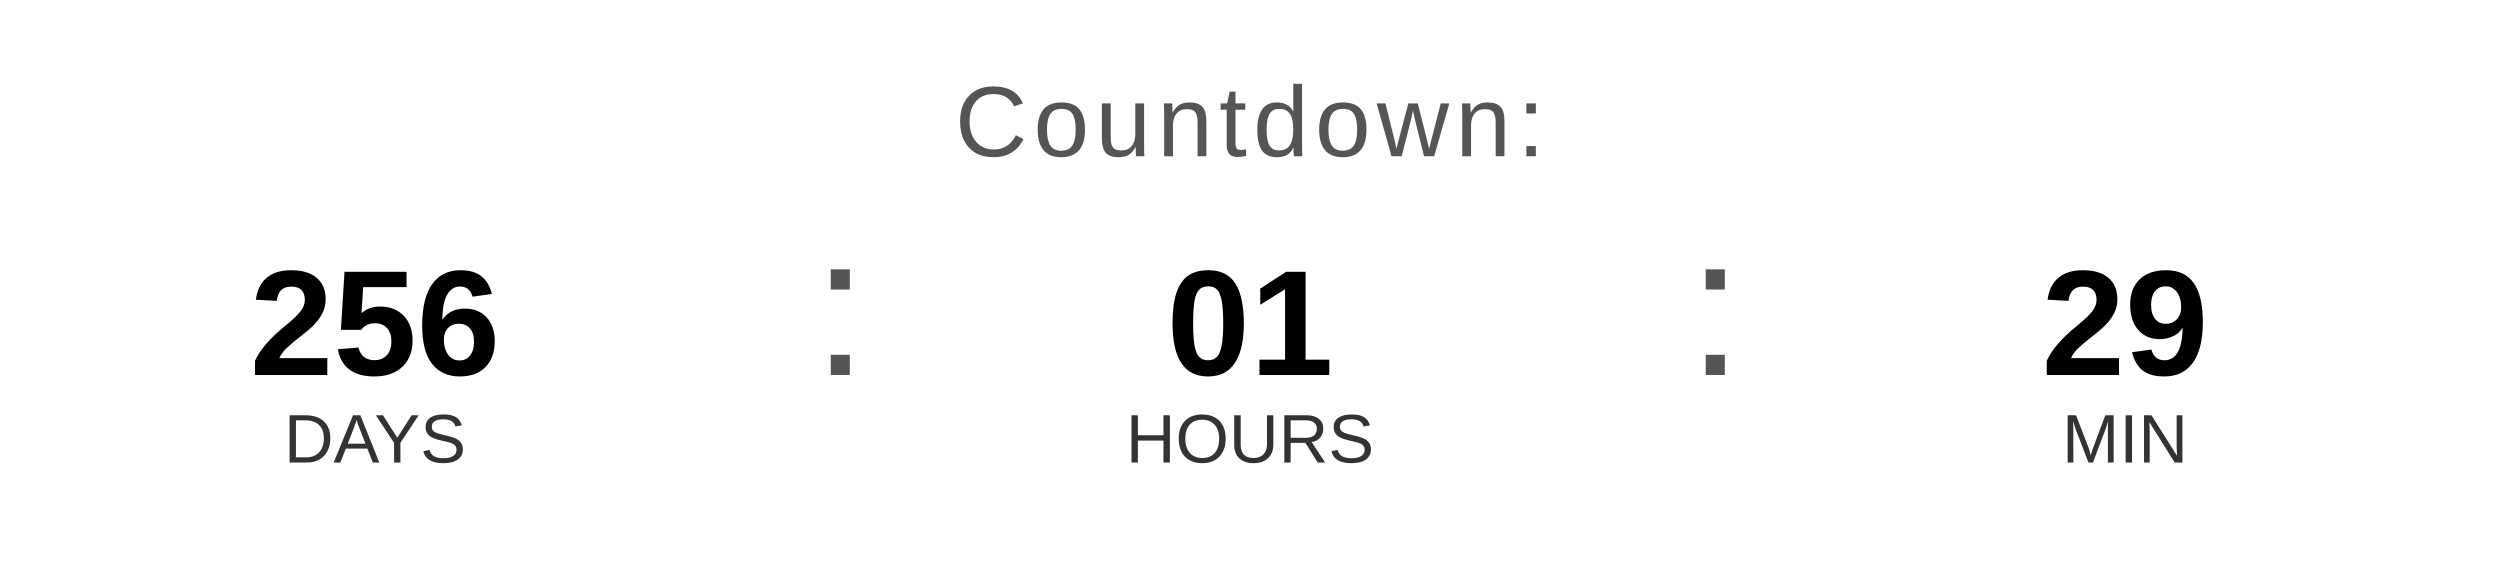
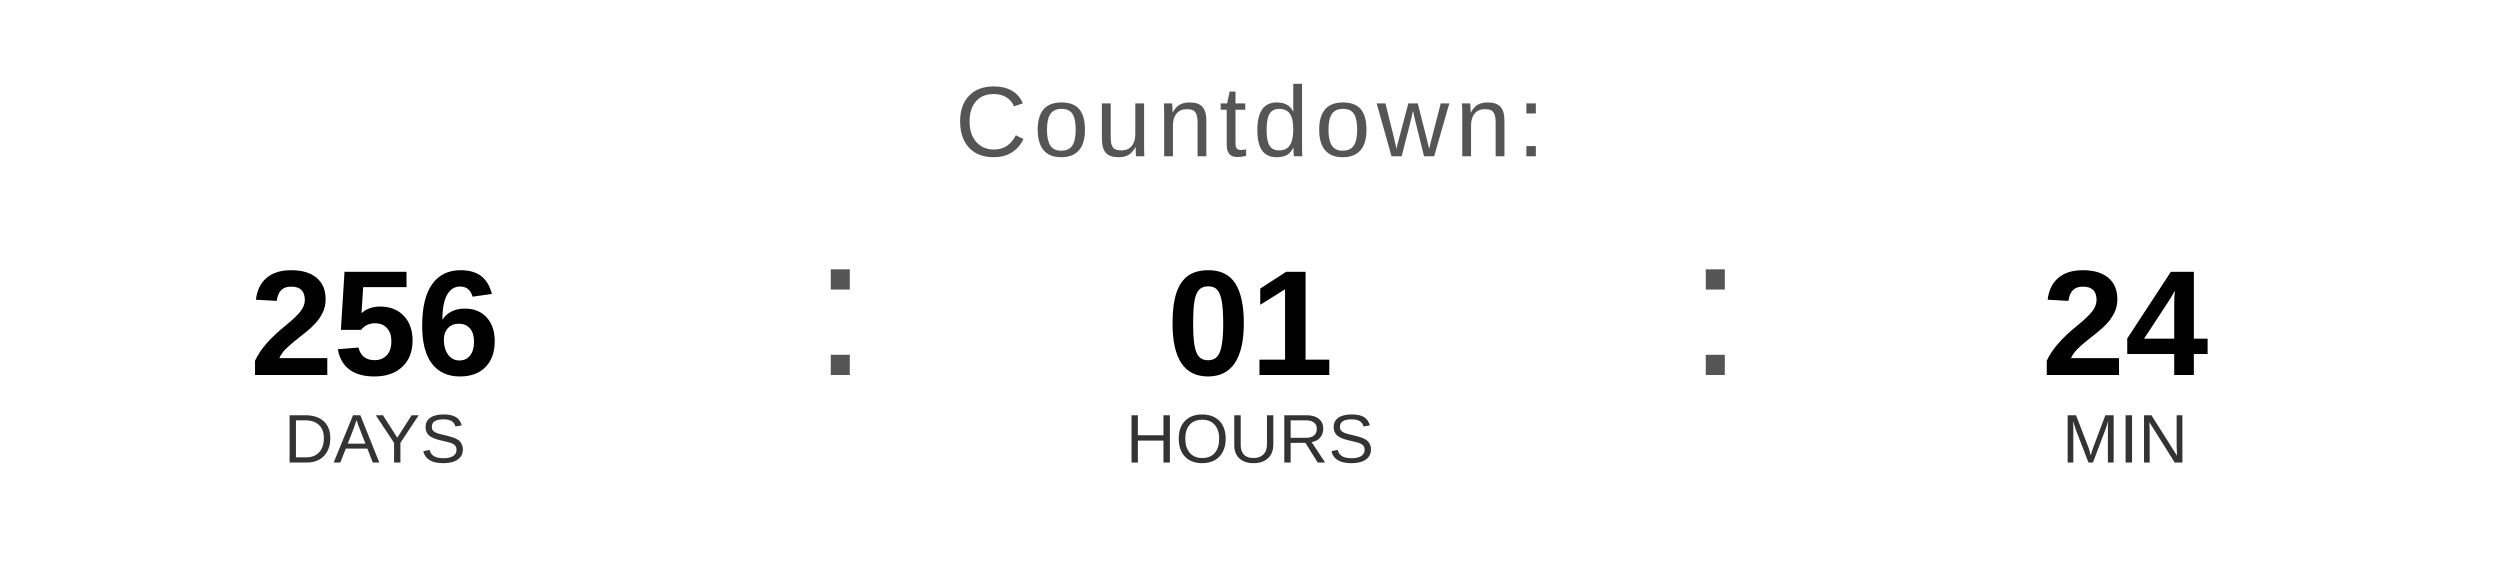
<svg xmlns="http://www.w3.org/2000/svg" width="400" height="90" viewBox="0 0 400 90">
  <text x="200" y="25" font-family="Arial, Helvetica, sans-serif" font-size="16" fill="#555555" text-anchor="middle" letter-spacing="1">
    Countdown:
  </text>
  <text x="60" y="60" font-family="Arial, Helvetica, sans-serif" font-size="24" font-weight="bold" fill="#000000" text-anchor="middle">256</text>
  <text x="60" y="74" font-family="Arial, Helvetica, sans-serif" font-size="11" fill="#333333" text-anchor="middle">DAYS</text>
  <text x="130" y="60" font-family="Arial, sans-serif" font-size="32" fill="#555555">:</text>
  <text x="200" y="60" font-family="Arial, Helvetica, sans-serif" font-size="24" font-weight="bold" fill="#000000" text-anchor="middle">01</text>
  <text x="200" y="74" font-family="Arial, Helvetica, sans-serif" font-size="11" fill="#333333" text-anchor="middle">HOURS</text>
  <text x="270" y="60" font-family="Arial, sans-serif" font-size="32" fill="#555555">:</text>
-   <text x="340" y="60" font-family="Arial, Helvetica, sans-serif" font-size="24" font-weight="bold" fill="#000000" text-anchor="middle">29</text>
+   <text x="340" y="60" font-family="Arial, Helvetica, sans-serif" font-size="24" font-weight="bold" fill="#000000" text-anchor="middle">24</text>
  <text x="340" y="74" font-family="Arial, Helvetica, sans-serif" font-size="11" fill="#333333" text-anchor="middle">MIN</text>
</svg>
